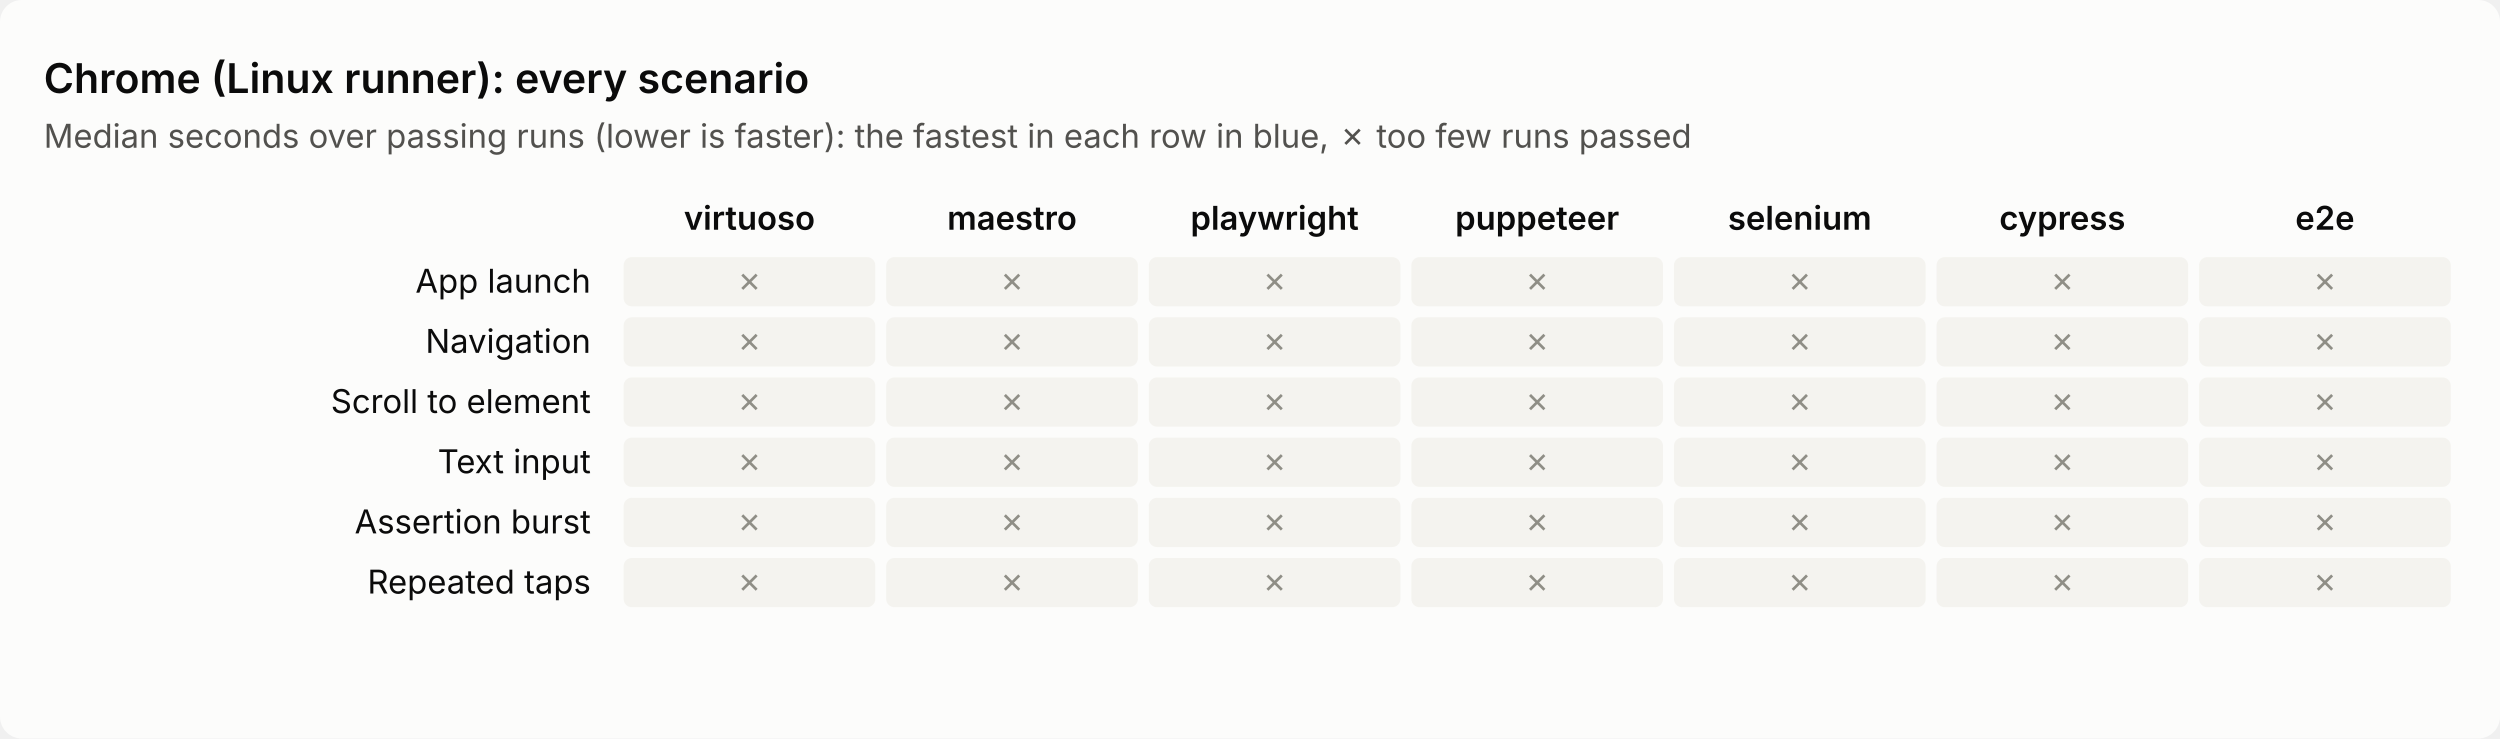
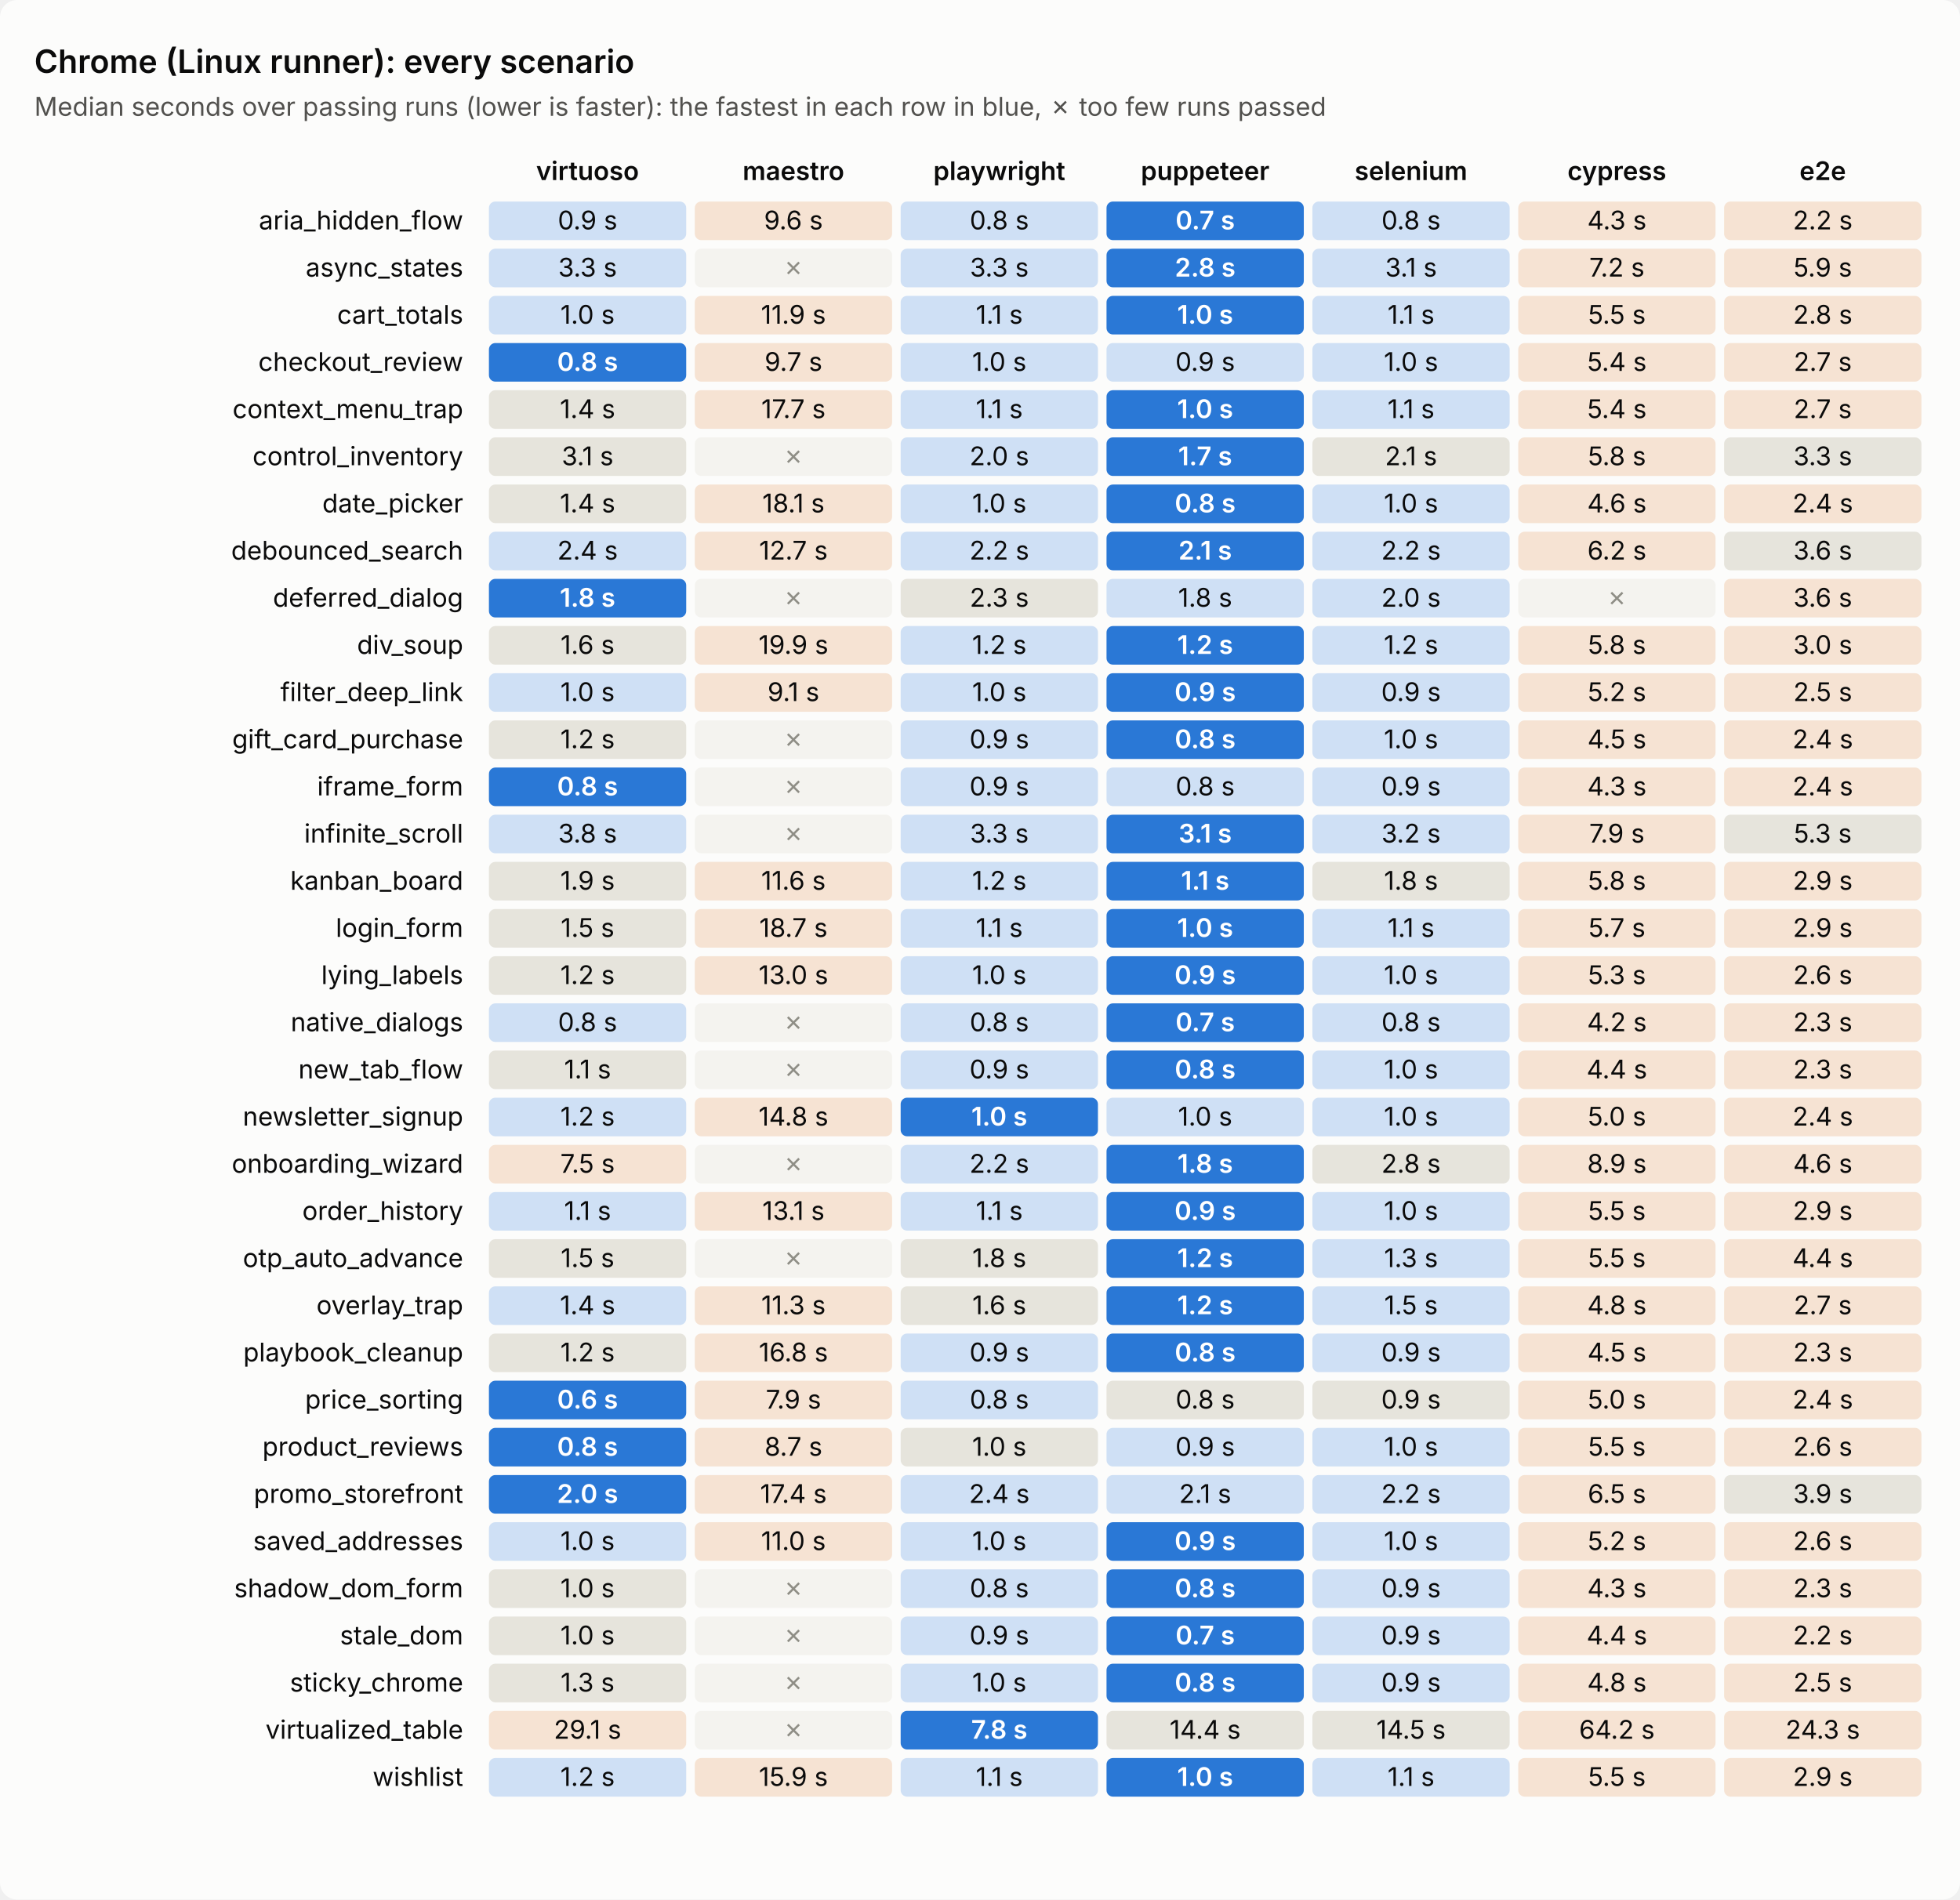
- <svg xmlns="http://www.w3.org/2000/svg" viewBox="0 0 914 270" width="914" height="270" role="img" aria-label="Chrome (Linux runner): every scenario's time per tool">
+ <svg xmlns="http://www.w3.org/2000/svg" viewBox="0 0 914 886" width="914" height="886" role="img" aria-label="Chrome (Linux runner): every scenario's time per tool">
  <style>text{font:12px system-ui,-apple-system,'Segoe UI',sans-serif;fill:#0b0b0b}.sub{fill:#52514e}.title{font-size:15px;font-weight:600}.head{font-weight:600}         .bg{fill:#fcfcfb}.cell{fill:#efeee9}.best{fill:#2a78d6}.best+text{fill:#fff;font-weight:600}.near{fill:#cfe0f5}.mid{fill:#e6e4dc}.far{fill:#f6e3d3}.fail{fill:#f4f3ef}.fail+text{fill:#8f8e86}         @media (prefers-color-scheme: dark){.bg{fill:#1a1a19}text{fill:#f0efec}.sub{fill:#c3c2b7}.cell{fill:#2a2a28}.best{fill:#3987e5}.near{fill:#24364d}.mid{fill:#33322f}.far{fill:#4a3527}.fail{fill:#222221}.fail+text{fill:#7a7970}}</style>
-   <rect class="bg" width="914" height="270" rx="8" />
+   <rect class="bg" width="914" height="886" rx="8" />
  <text class="title" x="16" y="34.0">Chrome (Linux runner): every scenario</text>
  <text class="sub" x="16" y="54.0">Median seconds over passing runs (lower is faster): the fastest in each row in blue, ✗ too few runs passed</text>
  <text class="head" x="274.0" y="84.0" text-anchor="middle">virtuoso</text>
  <text class="head" x="370.0" y="84.0" text-anchor="middle">maestro</text>
  <text class="head" x="466.0" y="84.0" text-anchor="middle">playwright</text>
  <text class="head" x="562.0" y="84.0" text-anchor="middle">puppeteer</text>
  <text class="head" x="658.0" y="84.0" text-anchor="middle">selenium</text>
  <text class="head" x="754.0" y="84.0" text-anchor="middle">cypress</text>
  <text class="head" x="850.0" y="84.0" text-anchor="middle">e2e</text>
-   <text x="216.0" y="107.0" text-anchor="end">App launch</text>
-   <rect class="cell fail" x="228.0" y="94.0" width="92.0" height="18.0" rx="3" />
-   <text x="274.0" y="107.0" text-anchor="middle">✗</text>
-   <rect class="cell fail" x="324.0" y="94.0" width="92.0" height="18.0" rx="3" />
-   <text x="370.0" y="107.0" text-anchor="middle">✗</text>
-   <rect class="cell fail" x="420.0" y="94.0" width="92.0" height="18.0" rx="3" />
-   <text x="466.0" y="107.0" text-anchor="middle">✗</text>
-   <rect class="cell fail" x="516.0" y="94.0" width="92.0" height="18.0" rx="3" />
-   <text x="562.0" y="107.0" text-anchor="middle">✗</text>
-   <rect class="cell fail" x="612.0" y="94.0" width="92.0" height="18.0" rx="3" />
-   <text x="658.0" y="107.0" text-anchor="middle">✗</text>
-   <rect class="cell fail" x="708.0" y="94.0" width="92.0" height="18.0" rx="3" />
-   <text x="754.0" y="107.0" text-anchor="middle">✗</text>
-   <rect class="cell fail" x="804.0" y="94.0" width="92.0" height="18.0" rx="3" />
-   <text x="850.0" y="107.0" text-anchor="middle">✗</text>
-   <text x="216.0" y="129.0" text-anchor="end">Navigation</text>
-   <rect class="cell fail" x="228.0" y="116.0" width="92.0" height="18.0" rx="3" />
-   <text x="274.0" y="129.0" text-anchor="middle">✗</text>
+   <text x="216.0" y="107.0" text-anchor="end">aria_hidden_flow</text>
+   <rect class="cell near" x="228.0" y="94.0" width="92.0" height="18.0" rx="3" />
+   <text x="274.0" y="107.0" text-anchor="middle">0.9 s</text>
+   <rect class="cell far" x="324.0" y="94.0" width="92.0" height="18.0" rx="3" />
+   <text x="370.0" y="107.0" text-anchor="middle">9.6 s</text>
+   <rect class="cell near" x="420.0" y="94.0" width="92.0" height="18.0" rx="3" />
+   <text x="466.0" y="107.0" text-anchor="middle">0.8 s</text>
+   <rect class="cell best" x="516.0" y="94.0" width="92.0" height="18.0" rx="3" />
+   <text x="562.0" y="107.0" text-anchor="middle">0.7 s</text>
+   <rect class="cell near" x="612.0" y="94.0" width="92.0" height="18.0" rx="3" />
+   <text x="658.0" y="107.0" text-anchor="middle">0.8 s</text>
+   <rect class="cell far" x="708.0" y="94.0" width="92.0" height="18.0" rx="3" />
+   <text x="754.0" y="107.0" text-anchor="middle">4.3 s</text>
+   <rect class="cell far" x="804.0" y="94.0" width="92.0" height="18.0" rx="3" />
+   <text x="850.0" y="107.0" text-anchor="middle">2.2 s</text>
+   <text x="216.0" y="129.0" text-anchor="end">async_states</text>
+   <rect class="cell near" x="228.0" y="116.0" width="92.0" height="18.0" rx="3" />
+   <text x="274.0" y="129.0" text-anchor="middle">3.3 s</text>
  <rect class="cell fail" x="324.0" y="116.0" width="92.0" height="18.0" rx="3" />
  <text x="370.0" y="129.0" text-anchor="middle">✗</text>
-   <rect class="cell fail" x="420.0" y="116.0" width="92.0" height="18.0" rx="3" />
-   <text x="466.0" y="129.0" text-anchor="middle">✗</text>
-   <rect class="cell fail" x="516.0" y="116.0" width="92.0" height="18.0" rx="3" />
-   <text x="562.0" y="129.0" text-anchor="middle">✗</text>
-   <rect class="cell fail" x="612.0" y="116.0" width="92.0" height="18.0" rx="3" />
-   <text x="658.0" y="129.0" text-anchor="middle">✗</text>
-   <rect class="cell fail" x="708.0" y="116.0" width="92.0" height="18.0" rx="3" />
-   <text x="754.0" y="129.0" text-anchor="middle">✗</text>
-   <rect class="cell fail" x="804.0" y="116.0" width="92.0" height="18.0" rx="3" />
-   <text x="850.0" y="129.0" text-anchor="middle">✗</text>
-   <text x="216.0" y="151.0" text-anchor="end">Scroll to element</text>
-   <rect class="cell fail" x="228.0" y="138.0" width="92.0" height="18.0" rx="3" />
-   <text x="274.0" y="151.0" text-anchor="middle">✗</text>
-   <rect class="cell fail" x="324.0" y="138.0" width="92.0" height="18.0" rx="3" />
-   <text x="370.0" y="151.0" text-anchor="middle">✗</text>
-   <rect class="cell fail" x="420.0" y="138.0" width="92.0" height="18.0" rx="3" />
-   <text x="466.0" y="151.0" text-anchor="middle">✗</text>
-   <rect class="cell fail" x="516.0" y="138.0" width="92.0" height="18.0" rx="3" />
-   <text x="562.0" y="151.0" text-anchor="middle">✗</text>
-   <rect class="cell fail" x="612.0" y="138.0" width="92.0" height="18.0" rx="3" />
-   <text x="658.0" y="151.0" text-anchor="middle">✗</text>
-   <rect class="cell fail" x="708.0" y="138.0" width="92.0" height="18.0" rx="3" />
-   <text x="754.0" y="151.0" text-anchor="middle">✗</text>
-   <rect class="cell fail" x="804.0" y="138.0" width="92.0" height="18.0" rx="3" />
-   <text x="850.0" y="151.0" text-anchor="middle">✗</text>
-   <text x="216.0" y="173.0" text-anchor="end">Text input</text>
-   <rect class="cell fail" x="228.0" y="160.0" width="92.0" height="18.0" rx="3" />
-   <text x="274.0" y="173.0" text-anchor="middle">✗</text>
-   <rect class="cell fail" x="324.0" y="160.0" width="92.0" height="18.0" rx="3" />
-   <text x="370.0" y="173.0" text-anchor="middle">✗</text>
-   <rect class="cell fail" x="420.0" y="160.0" width="92.0" height="18.0" rx="3" />
-   <text x="466.0" y="173.0" text-anchor="middle">✗</text>
-   <rect class="cell fail" x="516.0" y="160.0" width="92.0" height="18.0" rx="3" />
-   <text x="562.0" y="173.0" text-anchor="middle">✗</text>
-   <rect class="cell fail" x="612.0" y="160.0" width="92.0" height="18.0" rx="3" />
-   <text x="658.0" y="173.0" text-anchor="middle">✗</text>
-   <rect class="cell fail" x="708.0" y="160.0" width="92.0" height="18.0" rx="3" />
-   <text x="754.0" y="173.0" text-anchor="middle">✗</text>
-   <rect class="cell fail" x="804.0" y="160.0" width="92.0" height="18.0" rx="3" />
-   <text x="850.0" y="173.0" text-anchor="middle">✗</text>
-   <text x="216.0" y="195.0" text-anchor="end">Assertion burst</text>
-   <rect class="cell fail" x="228.0" y="182.0" width="92.0" height="18.0" rx="3" />
-   <text x="274.0" y="195.0" text-anchor="middle">✗</text>
-   <rect class="cell fail" x="324.0" y="182.0" width="92.0" height="18.0" rx="3" />
-   <text x="370.0" y="195.0" text-anchor="middle">✗</text>
-   <rect class="cell fail" x="420.0" y="182.0" width="92.0" height="18.0" rx="3" />
-   <text x="466.0" y="195.0" text-anchor="middle">✗</text>
-   <rect class="cell fail" x="516.0" y="182.0" width="92.0" height="18.0" rx="3" />
-   <text x="562.0" y="195.0" text-anchor="middle">✗</text>
-   <rect class="cell fail" x="612.0" y="182.0" width="92.0" height="18.0" rx="3" />
-   <text x="658.0" y="195.0" text-anchor="middle">✗</text>
-   <rect class="cell fail" x="708.0" y="182.0" width="92.0" height="18.0" rx="3" />
-   <text x="754.0" y="195.0" text-anchor="middle">✗</text>
-   <rect class="cell fail" x="804.0" y="182.0" width="92.0" height="18.0" rx="3" />
-   <text x="850.0" y="195.0" text-anchor="middle">✗</text>
-   <text x="216.0" y="217.0" text-anchor="end">Repeated taps</text>
-   <rect class="cell fail" x="228.0" y="204.0" width="92.0" height="18.0" rx="3" />
-   <text x="274.0" y="217.0" text-anchor="middle">✗</text>
+   <rect class="cell near" x="420.0" y="116.0" width="92.0" height="18.0" rx="3" />
+   <text x="466.0" y="129.0" text-anchor="middle">3.3 s</text>
+   <rect class="cell best" x="516.0" y="116.0" width="92.0" height="18.0" rx="3" />
+   <text x="562.0" y="129.0" text-anchor="middle">2.8 s</text>
+   <rect class="cell near" x="612.0" y="116.0" width="92.0" height="18.0" rx="3" />
+   <text x="658.0" y="129.0" text-anchor="middle">3.1 s</text>
+   <rect class="cell far" x="708.0" y="116.0" width="92.0" height="18.0" rx="3" />
+   <text x="754.0" y="129.0" text-anchor="middle">7.2 s</text>
+   <rect class="cell far" x="804.0" y="116.0" width="92.0" height="18.0" rx="3" />
+   <text x="850.0" y="129.0" text-anchor="middle">5.9 s</text>
+   <text x="216.0" y="151.0" text-anchor="end">cart_totals</text>
+   <rect class="cell near" x="228.0" y="138.0" width="92.0" height="18.0" rx="3" />
+   <text x="274.0" y="151.0" text-anchor="middle">1.0 s</text>
+   <rect class="cell far" x="324.0" y="138.0" width="92.0" height="18.0" rx="3" />
+   <text x="370.0" y="151.0" text-anchor="middle">11.9 s</text>
+   <rect class="cell near" x="420.0" y="138.0" width="92.0" height="18.0" rx="3" />
+   <text x="466.0" y="151.0" text-anchor="middle">1.1 s</text>
+   <rect class="cell best" x="516.0" y="138.0" width="92.0" height="18.0" rx="3" />
+   <text x="562.0" y="151.0" text-anchor="middle">1.0 s</text>
+   <rect class="cell near" x="612.0" y="138.0" width="92.0" height="18.0" rx="3" />
+   <text x="658.0" y="151.0" text-anchor="middle">1.1 s</text>
+   <rect class="cell far" x="708.0" y="138.0" width="92.0" height="18.0" rx="3" />
+   <text x="754.0" y="151.0" text-anchor="middle">5.5 s</text>
+   <rect class="cell far" x="804.0" y="138.0" width="92.0" height="18.0" rx="3" />
+   <text x="850.0" y="151.0" text-anchor="middle">2.8 s</text>
+   <text x="216.0" y="173.0" text-anchor="end">checkout_review</text>
+   <rect class="cell best" x="228.0" y="160.0" width="92.0" height="18.0" rx="3" />
+   <text x="274.0" y="173.0" text-anchor="middle">0.8 s</text>
+   <rect class="cell far" x="324.0" y="160.0" width="92.0" height="18.0" rx="3" />
+   <text x="370.0" y="173.0" text-anchor="middle">9.7 s</text>
+   <rect class="cell near" x="420.0" y="160.0" width="92.0" height="18.0" rx="3" />
+   <text x="466.0" y="173.0" text-anchor="middle">1.0 s</text>
+   <rect class="cell near" x="516.0" y="160.0" width="92.0" height="18.0" rx="3" />
+   <text x="562.0" y="173.0" text-anchor="middle">0.9 s</text>
+   <rect class="cell near" x="612.0" y="160.0" width="92.0" height="18.0" rx="3" />
+   <text x="658.0" y="173.0" text-anchor="middle">1.0 s</text>
+   <rect class="cell far" x="708.0" y="160.0" width="92.0" height="18.0" rx="3" />
+   <text x="754.0" y="173.0" text-anchor="middle">5.4 s</text>
+   <rect class="cell far" x="804.0" y="160.0" width="92.0" height="18.0" rx="3" />
+   <text x="850.0" y="173.0" text-anchor="middle">2.7 s</text>
+   <text x="216.0" y="195.0" text-anchor="end">context_menu_trap</text>
+   <rect class="cell mid" x="228.0" y="182.0" width="92.0" height="18.0" rx="3" />
+   <text x="274.0" y="195.0" text-anchor="middle">1.4 s</text>
+   <rect class="cell far" x="324.0" y="182.0" width="92.0" height="18.0" rx="3" />
+   <text x="370.0" y="195.0" text-anchor="middle">17.7 s</text>
+   <rect class="cell near" x="420.0" y="182.0" width="92.0" height="18.0" rx="3" />
+   <text x="466.0" y="195.0" text-anchor="middle">1.1 s</text>
+   <rect class="cell best" x="516.0" y="182.0" width="92.0" height="18.0" rx="3" />
+   <text x="562.0" y="195.0" text-anchor="middle">1.0 s</text>
+   <rect class="cell near" x="612.0" y="182.0" width="92.0" height="18.0" rx="3" />
+   <text x="658.0" y="195.0" text-anchor="middle">1.1 s</text>
+   <rect class="cell far" x="708.0" y="182.0" width="92.0" height="18.0" rx="3" />
+   <text x="754.0" y="195.0" text-anchor="middle">5.4 s</text>
+   <rect class="cell far" x="804.0" y="182.0" width="92.0" height="18.0" rx="3" />
+   <text x="850.0" y="195.0" text-anchor="middle">2.7 s</text>
+   <text x="216.0" y="217.0" text-anchor="end">control_inventory</text>
+   <rect class="cell mid" x="228.0" y="204.0" width="92.0" height="18.0" rx="3" />
+   <text x="274.0" y="217.0" text-anchor="middle">3.1 s</text>
  <rect class="cell fail" x="324.0" y="204.0" width="92.0" height="18.0" rx="3" />
  <text x="370.0" y="217.0" text-anchor="middle">✗</text>
-   <rect class="cell fail" x="420.0" y="204.0" width="92.0" height="18.0" rx="3" />
-   <text x="466.0" y="217.0" text-anchor="middle">✗</text>
-   <rect class="cell fail" x="516.0" y="204.0" width="92.0" height="18.0" rx="3" />
-   <text x="562.0" y="217.0" text-anchor="middle">✗</text>
-   <rect class="cell fail" x="612.0" y="204.0" width="92.0" height="18.0" rx="3" />
-   <text x="658.0" y="217.0" text-anchor="middle">✗</text>
-   <rect class="cell fail" x="708.0" y="204.0" width="92.0" height="18.0" rx="3" />
-   <text x="754.0" y="217.0" text-anchor="middle">✗</text>
-   <rect class="cell fail" x="804.0" y="204.0" width="92.0" height="18.0" rx="3" />
-   <text x="850.0" y="217.0" text-anchor="middle">✗</text>
+   <rect class="cell near" x="420.0" y="204.0" width="92.0" height="18.0" rx="3" />
+   <text x="466.0" y="217.0" text-anchor="middle">2.0 s</text>
+   <rect class="cell best" x="516.0" y="204.0" width="92.0" height="18.0" rx="3" />
+   <text x="562.0" y="217.0" text-anchor="middle">1.7 s</text>
+   <rect class="cell mid" x="612.0" y="204.0" width="92.0" height="18.0" rx="3" />
+   <text x="658.0" y="217.0" text-anchor="middle">2.1 s</text>
+   <rect class="cell far" x="708.0" y="204.0" width="92.0" height="18.0" rx="3" />
+   <text x="754.0" y="217.0" text-anchor="middle">5.8 s</text>
+   <rect class="cell mid" x="804.0" y="204.0" width="92.0" height="18.0" rx="3" />
+   <text x="850.0" y="217.0" text-anchor="middle">3.3 s</text>
+   <text x="216.0" y="239.0" text-anchor="end">date_picker</text>
+   <rect class="cell mid" x="228.0" y="226.0" width="92.0" height="18.0" rx="3" />
+   <text x="274.0" y="239.0" text-anchor="middle">1.4 s</text>
+   <rect class="cell far" x="324.0" y="226.0" width="92.0" height="18.0" rx="3" />
+   <text x="370.0" y="239.0" text-anchor="middle">18.1 s</text>
+   <rect class="cell near" x="420.0" y="226.0" width="92.0" height="18.0" rx="3" />
+   <text x="466.0" y="239.0" text-anchor="middle">1.0 s</text>
+   <rect class="cell best" x="516.0" y="226.0" width="92.0" height="18.0" rx="3" />
+   <text x="562.0" y="239.0" text-anchor="middle">0.8 s</text>
+   <rect class="cell near" x="612.0" y="226.0" width="92.0" height="18.0" rx="3" />
+   <text x="658.0" y="239.0" text-anchor="middle">1.0 s</text>
+   <rect class="cell far" x="708.0" y="226.0" width="92.0" height="18.0" rx="3" />
+   <text x="754.0" y="239.0" text-anchor="middle">4.6 s</text>
+   <rect class="cell far" x="804.0" y="226.0" width="92.0" height="18.0" rx="3" />
+   <text x="850.0" y="239.0" text-anchor="middle">2.4 s</text>
+   <text x="216.0" y="261.0" text-anchor="end">debounced_search</text>
+   <rect class="cell near" x="228.0" y="248.0" width="92.0" height="18.0" rx="3" />
+   <text x="274.0" y="261.0" text-anchor="middle">2.4 s</text>
+   <rect class="cell far" x="324.0" y="248.0" width="92.0" height="18.0" rx="3" />
+   <text x="370.0" y="261.0" text-anchor="middle">12.7 s</text>
+   <rect class="cell near" x="420.0" y="248.0" width="92.0" height="18.0" rx="3" />
+   <text x="466.0" y="261.0" text-anchor="middle">2.2 s</text>
+   <rect class="cell best" x="516.0" y="248.0" width="92.0" height="18.0" rx="3" />
+   <text x="562.0" y="261.0" text-anchor="middle">2.1 s</text>
+   <rect class="cell near" x="612.0" y="248.0" width="92.0" height="18.0" rx="3" />
+   <text x="658.0" y="261.0" text-anchor="middle">2.2 s</text>
+   <rect class="cell far" x="708.0" y="248.0" width="92.0" height="18.0" rx="3" />
+   <text x="754.0" y="261.0" text-anchor="middle">6.2 s</text>
+   <rect class="cell mid" x="804.0" y="248.0" width="92.0" height="18.0" rx="3" />
+   <text x="850.0" y="261.0" text-anchor="middle">3.6 s</text>
+   <text x="216.0" y="283.0" text-anchor="end">deferred_dialog</text>
+   <rect class="cell best" x="228.0" y="270.0" width="92.0" height="18.0" rx="3" />
+   <text x="274.0" y="283.0" text-anchor="middle">1.8 s</text>
+   <rect class="cell fail" x="324.0" y="270.0" width="92.0" height="18.0" rx="3" />
+   <text x="370.0" y="283.0" text-anchor="middle">✗</text>
+   <rect class="cell mid" x="420.0" y="270.0" width="92.0" height="18.0" rx="3" />
+   <text x="466.0" y="283.0" text-anchor="middle">2.3 s</text>
+   <rect class="cell near" x="516.0" y="270.0" width="92.0" height="18.0" rx="3" />
+   <text x="562.0" y="283.0" text-anchor="middle">1.8 s</text>
+   <rect class="cell near" x="612.0" y="270.0" width="92.0" height="18.0" rx="3" />
+   <text x="658.0" y="283.0" text-anchor="middle">2.0 s</text>
+   <rect class="cell fail" x="708.0" y="270.0" width="92.0" height="18.0" rx="3" />
+   <text x="754.0" y="283.0" text-anchor="middle">✗</text>
+   <rect class="cell far" x="804.0" y="270.0" width="92.0" height="18.0" rx="3" />
+   <text x="850.0" y="283.0" text-anchor="middle">3.6 s</text>
+   <text x="216.0" y="305.0" text-anchor="end">div_soup</text>
+   <rect class="cell mid" x="228.0" y="292.0" width="92.0" height="18.0" rx="3" />
+   <text x="274.0" y="305.0" text-anchor="middle">1.6 s</text>
+   <rect class="cell far" x="324.0" y="292.0" width="92.0" height="18.0" rx="3" />
+   <text x="370.0" y="305.0" text-anchor="middle">19.9 s</text>
+   <rect class="cell near" x="420.0" y="292.0" width="92.0" height="18.0" rx="3" />
+   <text x="466.0" y="305.0" text-anchor="middle">1.2 s</text>
+   <rect class="cell best" x="516.0" y="292.0" width="92.0" height="18.0" rx="3" />
+   <text x="562.0" y="305.0" text-anchor="middle">1.2 s</text>
+   <rect class="cell near" x="612.0" y="292.0" width="92.0" height="18.0" rx="3" />
+   <text x="658.0" y="305.0" text-anchor="middle">1.2 s</text>
+   <rect class="cell far" x="708.0" y="292.0" width="92.0" height="18.0" rx="3" />
+   <text x="754.0" y="305.0" text-anchor="middle">5.8 s</text>
+   <rect class="cell far" x="804.0" y="292.0" width="92.0" height="18.0" rx="3" />
+   <text x="850.0" y="305.0" text-anchor="middle">3.0 s</text>
+   <text x="216.0" y="327.0" text-anchor="end">filter_deep_link</text>
+   <rect class="cell near" x="228.0" y="314.0" width="92.0" height="18.0" rx="3" />
+   <text x="274.0" y="327.0" text-anchor="middle">1.0 s</text>
+   <rect class="cell far" x="324.0" y="314.0" width="92.0" height="18.0" rx="3" />
+   <text x="370.0" y="327.0" text-anchor="middle">9.1 s</text>
+   <rect class="cell near" x="420.0" y="314.0" width="92.0" height="18.0" rx="3" />
+   <text x="466.0" y="327.0" text-anchor="middle">1.0 s</text>
+   <rect class="cell best" x="516.0" y="314.0" width="92.0" height="18.0" rx="3" />
+   <text x="562.0" y="327.0" text-anchor="middle">0.9 s</text>
+   <rect class="cell near" x="612.0" y="314.0" width="92.0" height="18.0" rx="3" />
+   <text x="658.0" y="327.0" text-anchor="middle">0.9 s</text>
+   <rect class="cell far" x="708.0" y="314.0" width="92.0" height="18.0" rx="3" />
+   <text x="754.0" y="327.0" text-anchor="middle">5.2 s</text>
+   <rect class="cell far" x="804.0" y="314.0" width="92.0" height="18.0" rx="3" />
+   <text x="850.0" y="327.0" text-anchor="middle">2.5 s</text>
+   <text x="216.0" y="349.0" text-anchor="end">gift_card_purchase</text>
+   <rect class="cell mid" x="228.0" y="336.0" width="92.0" height="18.0" rx="3" />
+   <text x="274.0" y="349.0" text-anchor="middle">1.2 s</text>
+   <rect class="cell fail" x="324.0" y="336.0" width="92.0" height="18.0" rx="3" />
+   <text x="370.0" y="349.0" text-anchor="middle">✗</text>
+   <rect class="cell near" x="420.0" y="336.0" width="92.0" height="18.0" rx="3" />
+   <text x="466.0" y="349.0" text-anchor="middle">0.9 s</text>
+   <rect class="cell best" x="516.0" y="336.0" width="92.0" height="18.0" rx="3" />
+   <text x="562.0" y="349.0" text-anchor="middle">0.8 s</text>
+   <rect class="cell near" x="612.0" y="336.0" width="92.0" height="18.0" rx="3" />
+   <text x="658.0" y="349.0" text-anchor="middle">1.0 s</text>
+   <rect class="cell far" x="708.0" y="336.0" width="92.0" height="18.0" rx="3" />
+   <text x="754.0" y="349.0" text-anchor="middle">4.5 s</text>
+   <rect class="cell far" x="804.0" y="336.0" width="92.0" height="18.0" rx="3" />
+   <text x="850.0" y="349.0" text-anchor="middle">2.4 s</text>
+   <text x="216.0" y="371.0" text-anchor="end">iframe_form</text>
+   <rect class="cell best" x="228.0" y="358.0" width="92.0" height="18.0" rx="3" />
+   <text x="274.0" y="371.0" text-anchor="middle">0.8 s</text>
+   <rect class="cell fail" x="324.0" y="358.0" width="92.0" height="18.0" rx="3" />
+   <text x="370.0" y="371.0" text-anchor="middle">✗</text>
+   <rect class="cell near" x="420.0" y="358.0" width="92.0" height="18.0" rx="3" />
+   <text x="466.0" y="371.0" text-anchor="middle">0.9 s</text>
+   <rect class="cell near" x="516.0" y="358.0" width="92.0" height="18.0" rx="3" />
+   <text x="562.0" y="371.0" text-anchor="middle">0.8 s</text>
+   <rect class="cell near" x="612.0" y="358.0" width="92.0" height="18.0" rx="3" />
+   <text x="658.0" y="371.0" text-anchor="middle">0.9 s</text>
+   <rect class="cell far" x="708.0" y="358.0" width="92.0" height="18.0" rx="3" />
+   <text x="754.0" y="371.0" text-anchor="middle">4.3 s</text>
+   <rect class="cell far" x="804.0" y="358.0" width="92.0" height="18.0" rx="3" />
+   <text x="850.0" y="371.0" text-anchor="middle">2.4 s</text>
+   <text x="216.0" y="393.0" text-anchor="end">infinite_scroll</text>
+   <rect class="cell near" x="228.0" y="380.0" width="92.0" height="18.0" rx="3" />
+   <text x="274.0" y="393.0" text-anchor="middle">3.8 s</text>
+   <rect class="cell fail" x="324.0" y="380.0" width="92.0" height="18.0" rx="3" />
+   <text x="370.0" y="393.0" text-anchor="middle">✗</text>
+   <rect class="cell near" x="420.0" y="380.0" width="92.0" height="18.0" rx="3" />
+   <text x="466.0" y="393.0" text-anchor="middle">3.3 s</text>
+   <rect class="cell best" x="516.0" y="380.0" width="92.0" height="18.0" rx="3" />
+   <text x="562.0" y="393.0" text-anchor="middle">3.1 s</text>
+   <rect class="cell near" x="612.0" y="380.0" width="92.0" height="18.0" rx="3" />
+   <text x="658.0" y="393.0" text-anchor="middle">3.2 s</text>
+   <rect class="cell far" x="708.0" y="380.0" width="92.0" height="18.0" rx="3" />
+   <text x="754.0" y="393.0" text-anchor="middle">7.9 s</text>
+   <rect class="cell mid" x="804.0" y="380.0" width="92.0" height="18.0" rx="3" />
+   <text x="850.0" y="393.0" text-anchor="middle">5.3 s</text>
+   <text x="216.0" y="415.0" text-anchor="end">kanban_board</text>
+   <rect class="cell mid" x="228.0" y="402.0" width="92.0" height="18.0" rx="3" />
+   <text x="274.0" y="415.0" text-anchor="middle">1.9 s</text>
+   <rect class="cell far" x="324.0" y="402.0" width="92.0" height="18.0" rx="3" />
+   <text x="370.0" y="415.0" text-anchor="middle">11.6 s</text>
+   <rect class="cell near" x="420.0" y="402.0" width="92.0" height="18.0" rx="3" />
+   <text x="466.0" y="415.0" text-anchor="middle">1.2 s</text>
+   <rect class="cell best" x="516.0" y="402.0" width="92.0" height="18.0" rx="3" />
+   <text x="562.0" y="415.0" text-anchor="middle">1.1 s</text>
+   <rect class="cell mid" x="612.0" y="402.0" width="92.0" height="18.0" rx="3" />
+   <text x="658.0" y="415.0" text-anchor="middle">1.8 s</text>
+   <rect class="cell far" x="708.0" y="402.0" width="92.0" height="18.0" rx="3" />
+   <text x="754.0" y="415.0" text-anchor="middle">5.8 s</text>
+   <rect class="cell far" x="804.0" y="402.0" width="92.0" height="18.0" rx="3" />
+   <text x="850.0" y="415.0" text-anchor="middle">2.9 s</text>
+   <text x="216.0" y="437.0" text-anchor="end">login_form</text>
+   <rect class="cell mid" x="228.0" y="424.0" width="92.0" height="18.0" rx="3" />
+   <text x="274.0" y="437.0" text-anchor="middle">1.5 s</text>
+   <rect class="cell far" x="324.0" y="424.0" width="92.0" height="18.0" rx="3" />
+   <text x="370.0" y="437.0" text-anchor="middle">18.7 s</text>
+   <rect class="cell near" x="420.0" y="424.0" width="92.0" height="18.0" rx="3" />
+   <text x="466.0" y="437.0" text-anchor="middle">1.1 s</text>
+   <rect class="cell best" x="516.0" y="424.0" width="92.0" height="18.0" rx="3" />
+   <text x="562.0" y="437.0" text-anchor="middle">1.0 s</text>
+   <rect class="cell near" x="612.0" y="424.0" width="92.0" height="18.0" rx="3" />
+   <text x="658.0" y="437.0" text-anchor="middle">1.1 s</text>
+   <rect class="cell far" x="708.0" y="424.0" width="92.0" height="18.0" rx="3" />
+   <text x="754.0" y="437.0" text-anchor="middle">5.7 s</text>
+   <rect class="cell far" x="804.0" y="424.0" width="92.0" height="18.0" rx="3" />
+   <text x="850.0" y="437.0" text-anchor="middle">2.9 s</text>
+   <text x="216.0" y="459.0" text-anchor="end">lying_labels</text>
+   <rect class="cell mid" x="228.0" y="446.0" width="92.0" height="18.0" rx="3" />
+   <text x="274.0" y="459.0" text-anchor="middle">1.2 s</text>
+   <rect class="cell far" x="324.0" y="446.0" width="92.0" height="18.0" rx="3" />
+   <text x="370.0" y="459.0" text-anchor="middle">13.0 s</text>
+   <rect class="cell near" x="420.0" y="446.0" width="92.0" height="18.0" rx="3" />
+   <text x="466.0" y="459.0" text-anchor="middle">1.0 s</text>
+   <rect class="cell best" x="516.0" y="446.0" width="92.0" height="18.0" rx="3" />
+   <text x="562.0" y="459.0" text-anchor="middle">0.9 s</text>
+   <rect class="cell near" x="612.0" y="446.0" width="92.0" height="18.0" rx="3" />
+   <text x="658.0" y="459.0" text-anchor="middle">1.0 s</text>
+   <rect class="cell far" x="708.0" y="446.0" width="92.0" height="18.0" rx="3" />
+   <text x="754.0" y="459.0" text-anchor="middle">5.3 s</text>
+   <rect class="cell far" x="804.0" y="446.0" width="92.0" height="18.0" rx="3" />
+   <text x="850.0" y="459.0" text-anchor="middle">2.6 s</text>
+   <text x="216.0" y="481.0" text-anchor="end">native_dialogs</text>
+   <rect class="cell near" x="228.0" y="468.0" width="92.0" height="18.0" rx="3" />
+   <text x="274.0" y="481.0" text-anchor="middle">0.8 s</text>
+   <rect class="cell fail" x="324.0" y="468.0" width="92.0" height="18.0" rx="3" />
+   <text x="370.0" y="481.0" text-anchor="middle">✗</text>
+   <rect class="cell near" x="420.0" y="468.0" width="92.0" height="18.0" rx="3" />
+   <text x="466.0" y="481.0" text-anchor="middle">0.8 s</text>
+   <rect class="cell best" x="516.0" y="468.0" width="92.0" height="18.0" rx="3" />
+   <text x="562.0" y="481.0" text-anchor="middle">0.7 s</text>
+   <rect class="cell near" x="612.0" y="468.0" width="92.0" height="18.0" rx="3" />
+   <text x="658.0" y="481.0" text-anchor="middle">0.8 s</text>
+   <rect class="cell far" x="708.0" y="468.0" width="92.0" height="18.0" rx="3" />
+   <text x="754.0" y="481.0" text-anchor="middle">4.2 s</text>
+   <rect class="cell far" x="804.0" y="468.0" width="92.0" height="18.0" rx="3" />
+   <text x="850.0" y="481.0" text-anchor="middle">2.3 s</text>
+   <text x="216.0" y="503.0" text-anchor="end">new_tab_flow</text>
+   <rect class="cell mid" x="228.0" y="490.0" width="92.0" height="18.0" rx="3" />
+   <text x="274.0" y="503.0" text-anchor="middle">1.1 s</text>
+   <rect class="cell fail" x="324.0" y="490.0" width="92.0" height="18.0" rx="3" />
+   <text x="370.0" y="503.0" text-anchor="middle">✗</text>
+   <rect class="cell near" x="420.0" y="490.0" width="92.0" height="18.0" rx="3" />
+   <text x="466.0" y="503.0" text-anchor="middle">0.9 s</text>
+   <rect class="cell best" x="516.0" y="490.0" width="92.0" height="18.0" rx="3" />
+   <text x="562.0" y="503.0" text-anchor="middle">0.8 s</text>
+   <rect class="cell near" x="612.0" y="490.0" width="92.0" height="18.0" rx="3" />
+   <text x="658.0" y="503.0" text-anchor="middle">1.0 s</text>
+   <rect class="cell far" x="708.0" y="490.0" width="92.0" height="18.0" rx="3" />
+   <text x="754.0" y="503.0" text-anchor="middle">4.4 s</text>
+   <rect class="cell far" x="804.0" y="490.0" width="92.0" height="18.0" rx="3" />
+   <text x="850.0" y="503.0" text-anchor="middle">2.3 s</text>
+   <text x="216.0" y="525.0" text-anchor="end">newsletter_signup</text>
+   <rect class="cell near" x="228.0" y="512.0" width="92.0" height="18.0" rx="3" />
+   <text x="274.0" y="525.0" text-anchor="middle">1.2 s</text>
+   <rect class="cell far" x="324.0" y="512.0" width="92.0" height="18.0" rx="3" />
+   <text x="370.0" y="525.0" text-anchor="middle">14.8 s</text>
+   <rect class="cell best" x="420.0" y="512.0" width="92.0" height="18.0" rx="3" />
+   <text x="466.0" y="525.0" text-anchor="middle">1.0 s</text>
+   <rect class="cell near" x="516.0" y="512.0" width="92.0" height="18.0" rx="3" />
+   <text x="562.0" y="525.0" text-anchor="middle">1.0 s</text>
+   <rect class="cell near" x="612.0" y="512.0" width="92.0" height="18.0" rx="3" />
+   <text x="658.0" y="525.0" text-anchor="middle">1.0 s</text>
+   <rect class="cell far" x="708.0" y="512.0" width="92.0" height="18.0" rx="3" />
+   <text x="754.0" y="525.0" text-anchor="middle">5.0 s</text>
+   <rect class="cell far" x="804.0" y="512.0" width="92.0" height="18.0" rx="3" />
+   <text x="850.0" y="525.0" text-anchor="middle">2.4 s</text>
+   <text x="216.0" y="547.0" text-anchor="end">onboarding_wizard</text>
+   <rect class="cell far" x="228.0" y="534.0" width="92.0" height="18.0" rx="3" />
+   <text x="274.0" y="547.0" text-anchor="middle">7.5 s</text>
+   <rect class="cell fail" x="324.0" y="534.0" width="92.0" height="18.0" rx="3" />
+   <text x="370.0" y="547.0" text-anchor="middle">✗</text>
+   <rect class="cell near" x="420.0" y="534.0" width="92.0" height="18.0" rx="3" />
+   <text x="466.0" y="547.0" text-anchor="middle">2.2 s</text>
+   <rect class="cell best" x="516.0" y="534.0" width="92.0" height="18.0" rx="3" />
+   <text x="562.0" y="547.0" text-anchor="middle">1.8 s</text>
+   <rect class="cell mid" x="612.0" y="534.0" width="92.0" height="18.0" rx="3" />
+   <text x="658.0" y="547.0" text-anchor="middle">2.8 s</text>
+   <rect class="cell far" x="708.0" y="534.0" width="92.0" height="18.0" rx="3" />
+   <text x="754.0" y="547.0" text-anchor="middle">8.9 s</text>
+   <rect class="cell far" x="804.0" y="534.0" width="92.0" height="18.0" rx="3" />
+   <text x="850.0" y="547.0" text-anchor="middle">4.6 s</text>
+   <text x="216.0" y="569.0" text-anchor="end">order_history</text>
+   <rect class="cell near" x="228.0" y="556.0" width="92.0" height="18.0" rx="3" />
+   <text x="274.0" y="569.0" text-anchor="middle">1.1 s</text>
+   <rect class="cell far" x="324.0" y="556.0" width="92.0" height="18.0" rx="3" />
+   <text x="370.0" y="569.0" text-anchor="middle">13.1 s</text>
+   <rect class="cell near" x="420.0" y="556.0" width="92.0" height="18.0" rx="3" />
+   <text x="466.0" y="569.0" text-anchor="middle">1.1 s</text>
+   <rect class="cell best" x="516.0" y="556.0" width="92.0" height="18.0" rx="3" />
+   <text x="562.0" y="569.0" text-anchor="middle">0.9 s</text>
+   <rect class="cell near" x="612.0" y="556.0" width="92.0" height="18.0" rx="3" />
+   <text x="658.0" y="569.0" text-anchor="middle">1.0 s</text>
+   <rect class="cell far" x="708.0" y="556.0" width="92.0" height="18.0" rx="3" />
+   <text x="754.0" y="569.0" text-anchor="middle">5.5 s</text>
+   <rect class="cell far" x="804.0" y="556.0" width="92.0" height="18.0" rx="3" />
+   <text x="850.0" y="569.0" text-anchor="middle">2.9 s</text>
+   <text x="216.0" y="591.0" text-anchor="end">otp_auto_advance</text>
+   <rect class="cell mid" x="228.0" y="578.0" width="92.0" height="18.0" rx="3" />
+   <text x="274.0" y="591.0" text-anchor="middle">1.5 s</text>
+   <rect class="cell fail" x="324.0" y="578.0" width="92.0" height="18.0" rx="3" />
+   <text x="370.0" y="591.0" text-anchor="middle">✗</text>
+   <rect class="cell mid" x="420.0" y="578.0" width="92.0" height="18.0" rx="3" />
+   <text x="466.0" y="591.0" text-anchor="middle">1.8 s</text>
+   <rect class="cell best" x="516.0" y="578.0" width="92.0" height="18.0" rx="3" />
+   <text x="562.0" y="591.0" text-anchor="middle">1.2 s</text>
+   <rect class="cell near" x="612.0" y="578.0" width="92.0" height="18.0" rx="3" />
+   <text x="658.0" y="591.0" text-anchor="middle">1.3 s</text>
+   <rect class="cell far" x="708.0" y="578.0" width="92.0" height="18.0" rx="3" />
+   <text x="754.0" y="591.0" text-anchor="middle">5.5 s</text>
+   <rect class="cell far" x="804.0" y="578.0" width="92.0" height="18.0" rx="3" />
+   <text x="850.0" y="591.0" text-anchor="middle">4.4 s</text>
+   <text x="216.0" y="613.0" text-anchor="end">overlay_trap</text>
+   <rect class="cell near" x="228.0" y="600.0" width="92.0" height="18.0" rx="3" />
+   <text x="274.0" y="613.0" text-anchor="middle">1.4 s</text>
+   <rect class="cell far" x="324.0" y="600.0" width="92.0" height="18.0" rx="3" />
+   <text x="370.0" y="613.0" text-anchor="middle">11.3 s</text>
+   <rect class="cell mid" x="420.0" y="600.0" width="92.0" height="18.0" rx="3" />
+   <text x="466.0" y="613.0" text-anchor="middle">1.6 s</text>
+   <rect class="cell best" x="516.0" y="600.0" width="92.0" height="18.0" rx="3" />
+   <text x="562.0" y="613.0" text-anchor="middle">1.2 s</text>
+   <rect class="cell near" x="612.0" y="600.0" width="92.0" height="18.0" rx="3" />
+   <text x="658.0" y="613.0" text-anchor="middle">1.5 s</text>
+   <rect class="cell far" x="708.0" y="600.0" width="92.0" height="18.0" rx="3" />
+   <text x="754.0" y="613.0" text-anchor="middle">4.8 s</text>
+   <rect class="cell far" x="804.0" y="600.0" width="92.0" height="18.0" rx="3" />
+   <text x="850.0" y="613.0" text-anchor="middle">2.7 s</text>
+   <text x="216.0" y="635.0" text-anchor="end">playbook_cleanup</text>
+   <rect class="cell mid" x="228.0" y="622.0" width="92.0" height="18.0" rx="3" />
+   <text x="274.0" y="635.0" text-anchor="middle">1.2 s</text>
+   <rect class="cell far" x="324.0" y="622.0" width="92.0" height="18.0" rx="3" />
+   <text x="370.0" y="635.0" text-anchor="middle">16.8 s</text>
+   <rect class="cell near" x="420.0" y="622.0" width="92.0" height="18.0" rx="3" />
+   <text x="466.0" y="635.0" text-anchor="middle">0.9 s</text>
+   <rect class="cell best" x="516.0" y="622.0" width="92.0" height="18.0" rx="3" />
+   <text x="562.0" y="635.0" text-anchor="middle">0.8 s</text>
+   <rect class="cell near" x="612.0" y="622.0" width="92.0" height="18.0" rx="3" />
+   <text x="658.0" y="635.0" text-anchor="middle">0.9 s</text>
+   <rect class="cell far" x="708.0" y="622.0" width="92.0" height="18.0" rx="3" />
+   <text x="754.0" y="635.0" text-anchor="middle">4.5 s</text>
+   <rect class="cell far" x="804.0" y="622.0" width="92.0" height="18.0" rx="3" />
+   <text x="850.0" y="635.0" text-anchor="middle">2.3 s</text>
+   <text x="216.0" y="657.0" text-anchor="end">price_sorting</text>
+   <rect class="cell best" x="228.0" y="644.0" width="92.0" height="18.0" rx="3" />
+   <text x="274.0" y="657.0" text-anchor="middle">0.6 s</text>
+   <rect class="cell far" x="324.0" y="644.0" width="92.0" height="18.0" rx="3" />
+   <text x="370.0" y="657.0" text-anchor="middle">7.9 s</text>
+   <rect class="cell near" x="420.0" y="644.0" width="92.0" height="18.0" rx="3" />
+   <text x="466.0" y="657.0" text-anchor="middle">0.8 s</text>
+   <rect class="cell mid" x="516.0" y="644.0" width="92.0" height="18.0" rx="3" />
+   <text x="562.0" y="657.0" text-anchor="middle">0.8 s</text>
+   <rect class="cell mid" x="612.0" y="644.0" width="92.0" height="18.0" rx="3" />
+   <text x="658.0" y="657.0" text-anchor="middle">0.9 s</text>
+   <rect class="cell far" x="708.0" y="644.0" width="92.0" height="18.0" rx="3" />
+   <text x="754.0" y="657.0" text-anchor="middle">5.0 s</text>
+   <rect class="cell far" x="804.0" y="644.0" width="92.0" height="18.0" rx="3" />
+   <text x="850.0" y="657.0" text-anchor="middle">2.4 s</text>
+   <text x="216.0" y="679.0" text-anchor="end">product_reviews</text>
+   <rect class="cell best" x="228.0" y="666.0" width="92.0" height="18.0" rx="3" />
+   <text x="274.0" y="679.0" text-anchor="middle">0.8 s</text>
+   <rect class="cell far" x="324.0" y="666.0" width="92.0" height="18.0" rx="3" />
+   <text x="370.0" y="679.0" text-anchor="middle">8.7 s</text>
+   <rect class="cell mid" x="420.0" y="666.0" width="92.0" height="18.0" rx="3" />
+   <text x="466.0" y="679.0" text-anchor="middle">1.0 s</text>
+   <rect class="cell near" x="516.0" y="666.0" width="92.0" height="18.0" rx="3" />
+   <text x="562.0" y="679.0" text-anchor="middle">0.9 s</text>
+   <rect class="cell near" x="612.0" y="666.0" width="92.0" height="18.0" rx="3" />
+   <text x="658.0" y="679.0" text-anchor="middle">1.0 s</text>
+   <rect class="cell far" x="708.0" y="666.0" width="92.0" height="18.0" rx="3" />
+   <text x="754.0" y="679.0" text-anchor="middle">5.5 s</text>
+   <rect class="cell far" x="804.0" y="666.0" width="92.0" height="18.0" rx="3" />
+   <text x="850.0" y="679.0" text-anchor="middle">2.6 s</text>
+   <text x="216.0" y="701.0" text-anchor="end">promo_storefront</text>
+   <rect class="cell best" x="228.0" y="688.0" width="92.0" height="18.0" rx="3" />
+   <text x="274.0" y="701.0" text-anchor="middle">2.0 s</text>
+   <rect class="cell far" x="324.0" y="688.0" width="92.0" height="18.0" rx="3" />
+   <text x="370.0" y="701.0" text-anchor="middle">17.4 s</text>
+   <rect class="cell near" x="420.0" y="688.0" width="92.0" height="18.0" rx="3" />
+   <text x="466.0" y="701.0" text-anchor="middle">2.4 s</text>
+   <rect class="cell near" x="516.0" y="688.0" width="92.0" height="18.0" rx="3" />
+   <text x="562.0" y="701.0" text-anchor="middle">2.1 s</text>
+   <rect class="cell near" x="612.0" y="688.0" width="92.0" height="18.0" rx="3" />
+   <text x="658.0" y="701.0" text-anchor="middle">2.2 s</text>
+   <rect class="cell far" x="708.0" y="688.0" width="92.0" height="18.0" rx="3" />
+   <text x="754.0" y="701.0" text-anchor="middle">6.5 s</text>
+   <rect class="cell mid" x="804.0" y="688.0" width="92.0" height="18.0" rx="3" />
+   <text x="850.0" y="701.0" text-anchor="middle">3.9 s</text>
+   <text x="216.0" y="723.0" text-anchor="end">saved_addresses</text>
+   <rect class="cell near" x="228.0" y="710.0" width="92.0" height="18.0" rx="3" />
+   <text x="274.0" y="723.0" text-anchor="middle">1.0 s</text>
+   <rect class="cell far" x="324.0" y="710.0" width="92.0" height="18.0" rx="3" />
+   <text x="370.0" y="723.0" text-anchor="middle">11.0 s</text>
+   <rect class="cell near" x="420.0" y="710.0" width="92.0" height="18.0" rx="3" />
+   <text x="466.0" y="723.0" text-anchor="middle">1.0 s</text>
+   <rect class="cell best" x="516.0" y="710.0" width="92.0" height="18.0" rx="3" />
+   <text x="562.0" y="723.0" text-anchor="middle">0.9 s</text>
+   <rect class="cell near" x="612.0" y="710.0" width="92.0" height="18.0" rx="3" />
+   <text x="658.0" y="723.0" text-anchor="middle">1.0 s</text>
+   <rect class="cell far" x="708.0" y="710.0" width="92.0" height="18.0" rx="3" />
+   <text x="754.0" y="723.0" text-anchor="middle">5.2 s</text>
+   <rect class="cell far" x="804.0" y="710.0" width="92.0" height="18.0" rx="3" />
+   <text x="850.0" y="723.0" text-anchor="middle">2.6 s</text>
+   <text x="216.0" y="745.0" text-anchor="end">shadow_dom_form</text>
+   <rect class="cell mid" x="228.0" y="732.0" width="92.0" height="18.0" rx="3" />
+   <text x="274.0" y="745.0" text-anchor="middle">1.0 s</text>
+   <rect class="cell fail" x="324.0" y="732.0" width="92.0" height="18.0" rx="3" />
+   <text x="370.0" y="745.0" text-anchor="middle">✗</text>
+   <rect class="cell near" x="420.0" y="732.0" width="92.0" height="18.0" rx="3" />
+   <text x="466.0" y="745.0" text-anchor="middle">0.8 s</text>
+   <rect class="cell best" x="516.0" y="732.0" width="92.0" height="18.0" rx="3" />
+   <text x="562.0" y="745.0" text-anchor="middle">0.8 s</text>
+   <rect class="cell near" x="612.0" y="732.0" width="92.0" height="18.0" rx="3" />
+   <text x="658.0" y="745.0" text-anchor="middle">0.9 s</text>
+   <rect class="cell far" x="708.0" y="732.0" width="92.0" height="18.0" rx="3" />
+   <text x="754.0" y="745.0" text-anchor="middle">4.3 s</text>
+   <rect class="cell far" x="804.0" y="732.0" width="92.0" height="18.0" rx="3" />
+   <text x="850.0" y="745.0" text-anchor="middle">2.3 s</text>
+   <text x="216.0" y="767.0" text-anchor="end">stale_dom</text>
+   <rect class="cell mid" x="228.0" y="754.0" width="92.0" height="18.0" rx="3" />
+   <text x="274.0" y="767.0" text-anchor="middle">1.0 s</text>
+   <rect class="cell fail" x="324.0" y="754.0" width="92.0" height="18.0" rx="3" />
+   <text x="370.0" y="767.0" text-anchor="middle">✗</text>
+   <rect class="cell near" x="420.0" y="754.0" width="92.0" height="18.0" rx="3" />
+   <text x="466.0" y="767.0" text-anchor="middle">0.9 s</text>
+   <rect class="cell best" x="516.0" y="754.0" width="92.0" height="18.0" rx="3" />
+   <text x="562.0" y="767.0" text-anchor="middle">0.7 s</text>
+   <rect class="cell near" x="612.0" y="754.0" width="92.0" height="18.0" rx="3" />
+   <text x="658.0" y="767.0" text-anchor="middle">0.9 s</text>
+   <rect class="cell far" x="708.0" y="754.0" width="92.0" height="18.0" rx="3" />
+   <text x="754.0" y="767.0" text-anchor="middle">4.4 s</text>
+   <rect class="cell far" x="804.0" y="754.0" width="92.0" height="18.0" rx="3" />
+   <text x="850.0" y="767.0" text-anchor="middle">2.2 s</text>
+   <text x="216.0" y="789.0" text-anchor="end">sticky_chrome</text>
+   <rect class="cell mid" x="228.0" y="776.0" width="92.0" height="18.0" rx="3" />
+   <text x="274.0" y="789.0" text-anchor="middle">1.3 s</text>
+   <rect class="cell fail" x="324.0" y="776.0" width="92.0" height="18.0" rx="3" />
+   <text x="370.0" y="789.0" text-anchor="middle">✗</text>
+   <rect class="cell near" x="420.0" y="776.0" width="92.0" height="18.0" rx="3" />
+   <text x="466.0" y="789.0" text-anchor="middle">1.0 s</text>
+   <rect class="cell best" x="516.0" y="776.0" width="92.0" height="18.0" rx="3" />
+   <text x="562.0" y="789.0" text-anchor="middle">0.8 s</text>
+   <rect class="cell near" x="612.0" y="776.0" width="92.0" height="18.0" rx="3" />
+   <text x="658.0" y="789.0" text-anchor="middle">0.9 s</text>
+   <rect class="cell far" x="708.0" y="776.0" width="92.0" height="18.0" rx="3" />
+   <text x="754.0" y="789.0" text-anchor="middle">4.8 s</text>
+   <rect class="cell far" x="804.0" y="776.0" width="92.0" height="18.0" rx="3" />
+   <text x="850.0" y="789.0" text-anchor="middle">2.5 s</text>
+   <text x="216.0" y="811.0" text-anchor="end">virtualized_table</text>
+   <rect class="cell far" x="228.0" y="798.0" width="92.0" height="18.0" rx="3" />
+   <text x="274.0" y="811.0" text-anchor="middle">29.1 s</text>
+   <rect class="cell fail" x="324.0" y="798.0" width="92.0" height="18.0" rx="3" />
+   <text x="370.0" y="811.0" text-anchor="middle">✗</text>
+   <rect class="cell best" x="420.0" y="798.0" width="92.0" height="18.0" rx="3" />
+   <text x="466.0" y="811.0" text-anchor="middle">7.8 s</text>
+   <rect class="cell mid" x="516.0" y="798.0" width="92.0" height="18.0" rx="3" />
+   <text x="562.0" y="811.0" text-anchor="middle">14.4 s</text>
+   <rect class="cell mid" x="612.0" y="798.0" width="92.0" height="18.0" rx="3" />
+   <text x="658.0" y="811.0" text-anchor="middle">14.5 s</text>
+   <rect class="cell far" x="708.0" y="798.0" width="92.0" height="18.0" rx="3" />
+   <text x="754.0" y="811.0" text-anchor="middle">64.2 s</text>
+   <rect class="cell far" x="804.0" y="798.0" width="92.0" height="18.0" rx="3" />
+   <text x="850.0" y="811.0" text-anchor="middle">24.3 s</text>
+   <text x="216.0" y="833.0" text-anchor="end">wishlist</text>
+   <rect class="cell near" x="228.0" y="820.0" width="92.0" height="18.0" rx="3" />
+   <text x="274.0" y="833.0" text-anchor="middle">1.2 s</text>
+   <rect class="cell far" x="324.0" y="820.0" width="92.0" height="18.0" rx="3" />
+   <text x="370.0" y="833.0" text-anchor="middle">15.9 s</text>
+   <rect class="cell near" x="420.0" y="820.0" width="92.0" height="18.0" rx="3" />
+   <text x="466.0" y="833.0" text-anchor="middle">1.1 s</text>
+   <rect class="cell best" x="516.0" y="820.0" width="92.0" height="18.0" rx="3" />
+   <text x="562.0" y="833.0" text-anchor="middle">1.0 s</text>
+   <rect class="cell near" x="612.0" y="820.0" width="92.0" height="18.0" rx="3" />
+   <text x="658.0" y="833.0" text-anchor="middle">1.1 s</text>
+   <rect class="cell far" x="708.0" y="820.0" width="92.0" height="18.0" rx="3" />
+   <text x="754.0" y="833.0" text-anchor="middle">5.5 s</text>
+   <rect class="cell far" x="804.0" y="820.0" width="92.0" height="18.0" rx="3" />
+   <text x="850.0" y="833.0" text-anchor="middle">2.9 s</text>
</svg>
